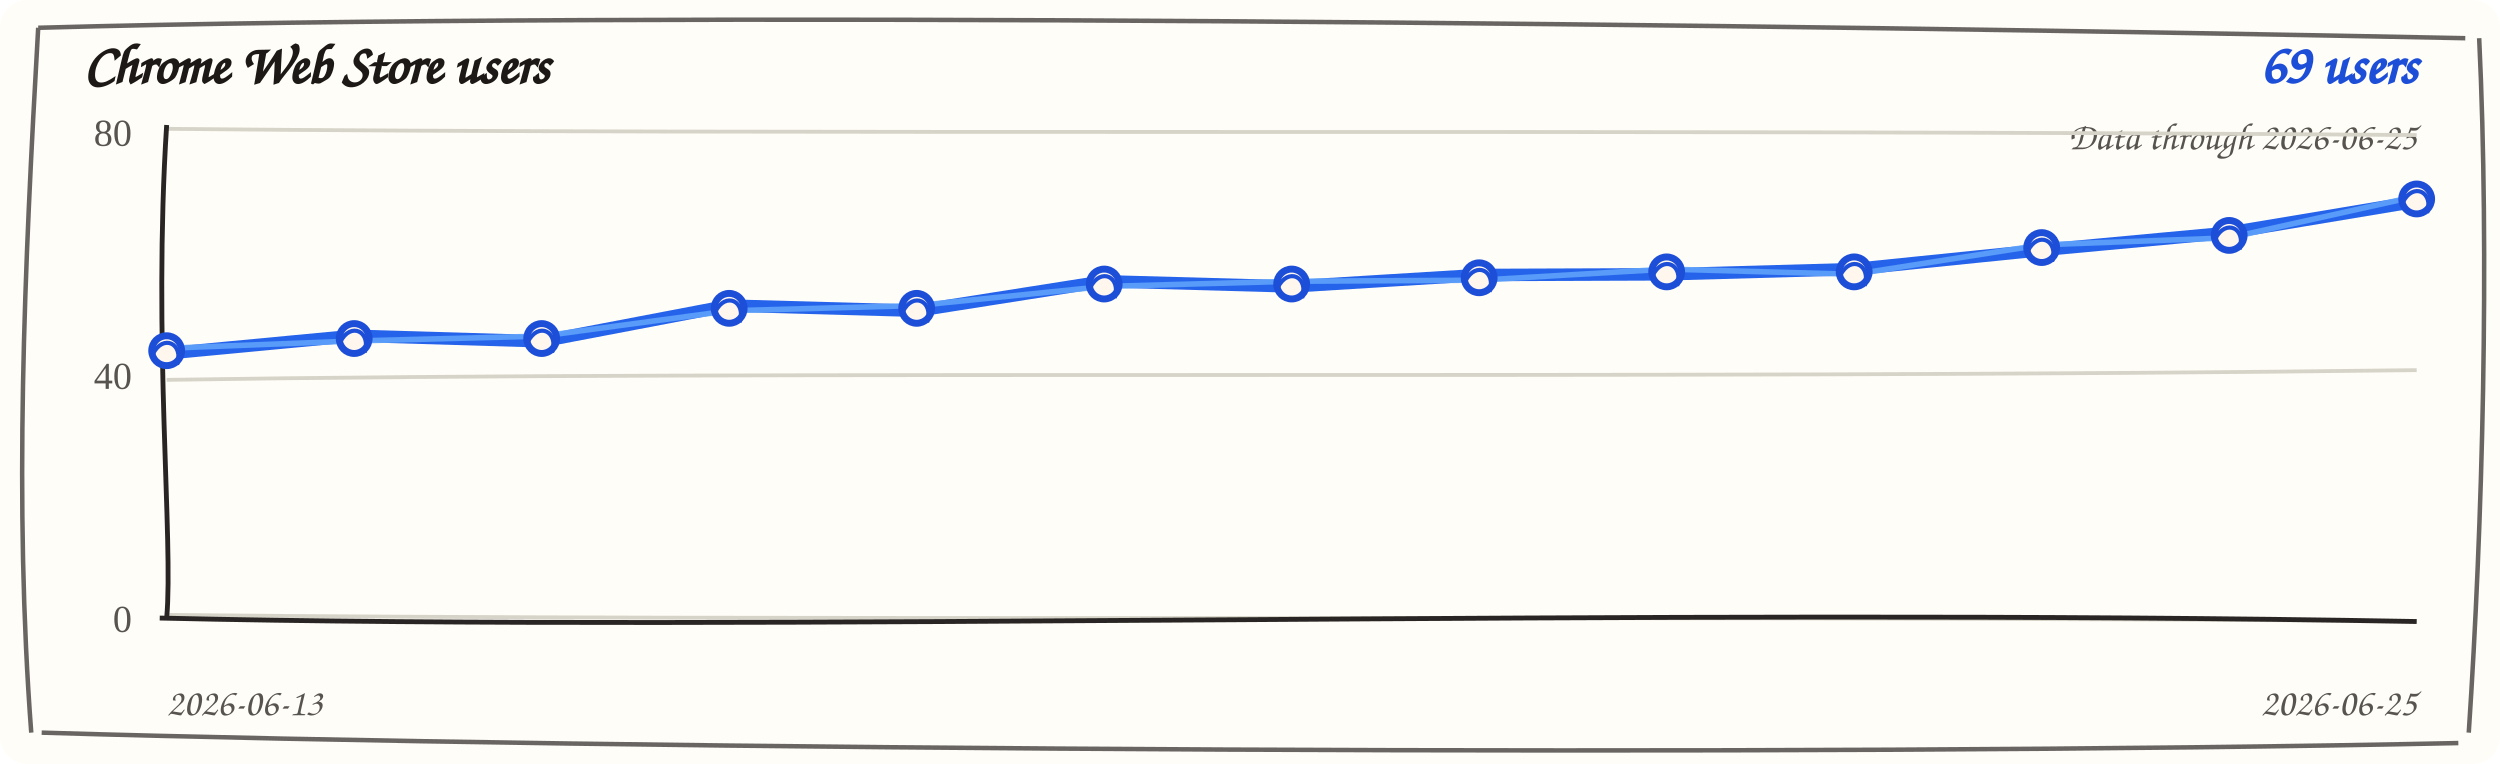
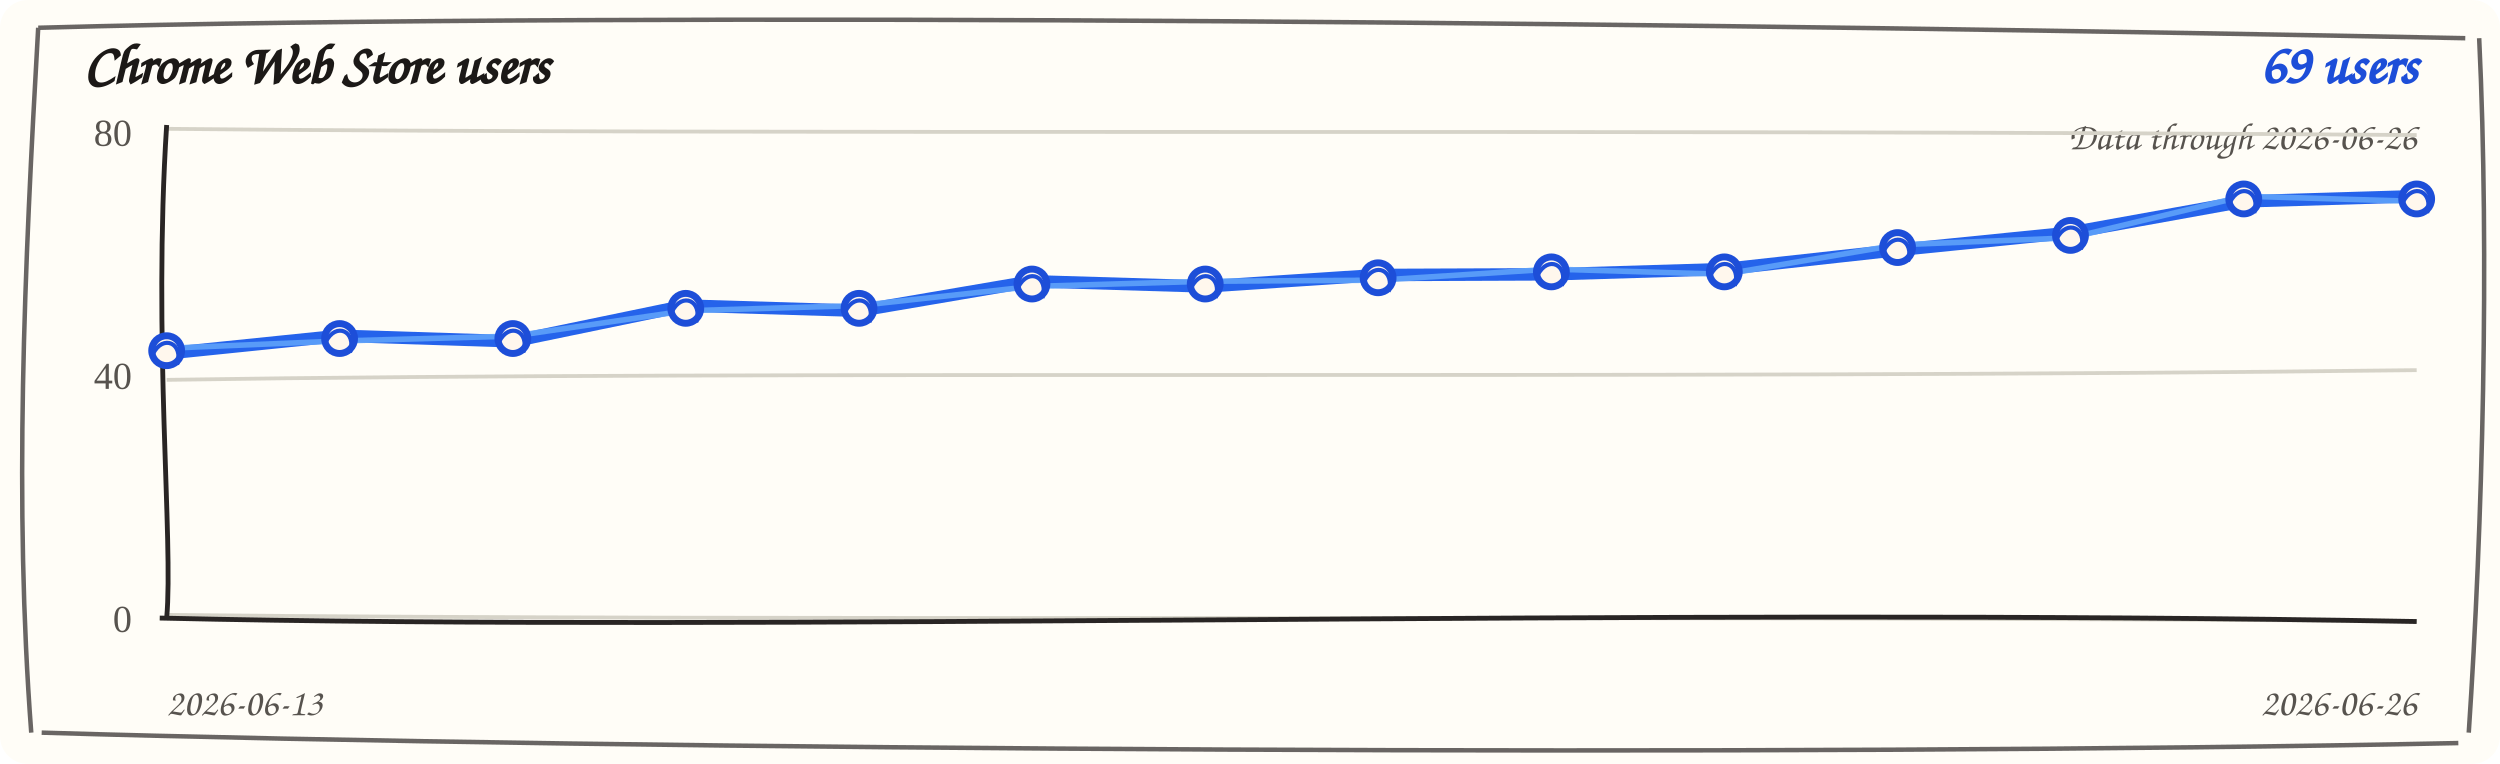
<svg xmlns="http://www.w3.org/2000/svg" width="720" height="220" viewBox="0 0 720 220" role="img" aria-label="Chrome Web Store users trend">
  <rect width="720" height="220" rx="8" fill="#fffdf7" />
  <path d="M 11 8 C 190 3, 512 7, 710 11 M 714 11 C 717 74, 715 151, 711 211 M 708 214 C 523 218, 177 216, 12 211 M 9 211 C 4 145, 7 78, 11 8" fill="none" stroke="#292524" stroke-width="1.3" opacity="0.7" />
  <text x="24" y="24" fill="#1c1917" font-family="'Comic Sans MS', 'Segoe Print', cursive" font-size="16" font-weight="700">Chrome Web Store users</text>
  <text x="696" y="24" fill="#1d4ed8" font-family="'Comic Sans MS', 'Segoe Print', cursive" font-size="16" font-weight="700" text-anchor="end">69 users</text>
-   <text x="696" y="43" fill="#57534e" font-family="'Comic Sans MS', 'Segoe Print', cursive" font-size="11" text-anchor="end">Data through 2026-06-25</text>
+   <text x="696" y="43" fill="#57534e" font-family="'Comic Sans MS', 'Segoe Print', cursive" font-size="11" text-anchor="end">Data through 2026-06-26</text>
  <g>
    <path d="M 48 37.1 C 228 38.9, 468 37.1, 696 38.9" fill="none" stroke="#d6d3c8" stroke-width="1.1" />
    <text x="38" y="42" text-anchor="end" fill="#57534e" font-size="11">80</text>
  </g>
  <g>
    <path d="M 48 109.4 C 228 106.6, 468 109.4, 696 106.6" fill="none" stroke="#d6d3c8" stroke-width="1.1" />
    <text x="38" y="112" text-anchor="end" fill="#57534e" font-size="11">40</text>
  </g>
  <g>
    <path d="M 48 177.1 C 228 178.9, 468 177.1, 696 178.9" fill="none" stroke="#d6d3c8" stroke-width="1.1" />
    <text x="38" y="182" text-anchor="end" fill="#57534e" font-size="11">0</text>
  </g>
  <path d="M 48 36 C 44 98, 50 156, 48 178" fill="none" stroke="#292524" stroke-width="1.4" />
  <path d="M 46 178 C 218 182, 478 175, 696 179" fill="none" stroke="#292524" stroke-width="1.4" />
-   <path d="M 48.0 101.8 L 102.0 96.7 L 156.0 98.3 L 210.0 88.0 L 264.0 89.5 L 318.0 81.0 L 372.0 82.5 L 426.0 79.2 L 480.0 79.0 L 534.0 77.5 L 588.0 72.0 L 642.0 67.0 L 696.0 58.0" fill="none" stroke="#2563eb" stroke-width="3.6" stroke-linecap="round" stroke-linejoin="round" />
-   <path d="M 48.0 100.3 L 102.0 98.2 L 156.0 96.8 L 210.0 89.5 L 264.0 88.0 L 318.0 82.5 L 372.0 81.0 L 426.0 80.7 L 480.0 77.5 L 534.0 79.0 L 588.0 70.5 L 642.0 68.5 L 696.0 56.5" fill="none" stroke="#60a5fa" stroke-width="1.6" stroke-linecap="round" stroke-linejoin="round" opacity="0.85" />
+   <path d="M 48.0 101.8 L 97.8 96.7 L 147.7 98.3 L 197.5 88.0 L 247.4 89.5 L 297.2 81.0 L 347.1 82.5 L 396.9 79.2 L 446.8 79.0 L 496.6 77.5 L 546.5 72.0 L 596.3 67.0 L 646.2 58.0 L 696.0 56.5" fill="none" stroke="#2563eb" stroke-width="3.6" stroke-linecap="round" stroke-linejoin="round" />
+   <path d="M 48.0 100.3 L 97.8 98.2 L 147.7 96.8 L 197.5 89.5 L 247.4 88.0 L 297.2 82.5 L 347.1 81.0 L 396.9 80.7 L 446.8 77.5 L 496.6 79.0 L 546.5 70.5 L 596.3 68.5 L 646.2 56.5 L 696.0 58.0" fill="none" stroke="#60a5fa" stroke-width="1.6" stroke-linecap="round" stroke-linejoin="round" opacity="0.85" />
  <g>
    <circle cx="48.0" cy="101.0" r="4.3" fill="#fff7ed" stroke="#1d4ed8" stroke-width="2" />
    <path d="M 44.0 102.0 C 47.0 96.0, 53.0 99.0, 51.0 105.0" fill="none" stroke="#1d4ed8" stroke-width="1.2" />
  </g>
  <g>
-     <circle cx="102.0" cy="97.5" r="4.3" fill="#fff7ed" stroke="#1d4ed8" stroke-width="2" />
-     <path d="M 98.0 98.5 C 101.0 92.5, 107.0 95.5, 105.0 101.5" fill="none" stroke="#1d4ed8" stroke-width="1.2" />
+     <circle cx="97.8" cy="97.5" r="4.3" fill="#fff7ed" stroke="#1d4ed8" stroke-width="2" />
+     <path d="M 93.8 98.5 C 96.8 92.5, 102.8 95.5, 100.8 101.5" fill="none" stroke="#1d4ed8" stroke-width="1.2" />
  </g>
  <g>
-     <circle cx="156.0" cy="97.5" r="4.3" fill="#fff7ed" stroke="#1d4ed8" stroke-width="2" />
-     <path d="M 152.0 98.5 C 155.0 92.5, 161.0 95.5, 159.0 101.5" fill="none" stroke="#1d4ed8" stroke-width="1.2" />
+     <circle cx="147.7" cy="97.5" r="4.3" fill="#fff7ed" stroke="#1d4ed8" stroke-width="2" />
+     <path d="M 143.7 98.5 C 146.7 92.5, 152.7 95.5, 150.7 101.5" fill="none" stroke="#1d4ed8" stroke-width="1.2" />
  </g>
  <g>
-     <circle cx="210.0" cy="88.8" r="4.3" fill="#fff7ed" stroke="#1d4ed8" stroke-width="2" />
-     <path d="M 206.0 89.8 C 209.0 83.8, 215.0 86.8, 213.0 92.8" fill="none" stroke="#1d4ed8" stroke-width="1.2" />
+     <circle cx="197.5" cy="88.8" r="4.3" fill="#fff7ed" stroke="#1d4ed8" stroke-width="2" />
+     <path d="M 193.5 89.8 C 196.5 83.8, 202.5 86.8, 200.5 92.8" fill="none" stroke="#1d4ed8" stroke-width="1.2" />
  </g>
  <g>
-     <circle cx="264.0" cy="88.8" r="4.3" fill="#fff7ed" stroke="#1d4ed8" stroke-width="2" />
-     <path d="M 260.0 89.8 C 263.0 83.8, 269.0 86.8, 267.0 92.8" fill="none" stroke="#1d4ed8" stroke-width="1.2" />
+     <circle cx="247.4" cy="88.8" r="4.3" fill="#fff7ed" stroke="#1d4ed8" stroke-width="2" />
+     <path d="M 243.4 89.8 C 246.4 83.8, 252.4 86.8, 250.4 92.8" fill="none" stroke="#1d4ed8" stroke-width="1.2" />
  </g>
  <g>
-     <circle cx="318.0" cy="81.8" r="4.3" fill="#fff7ed" stroke="#1d4ed8" stroke-width="2" />
-     <path d="M 314.0 82.8 C 317.0 76.8, 323.0 79.8, 321.0 85.8" fill="none" stroke="#1d4ed8" stroke-width="1.2" />
+     <circle cx="297.2" cy="81.8" r="4.3" fill="#fff7ed" stroke="#1d4ed8" stroke-width="2" />
+     <path d="M 293.2 82.8 C 296.2 76.8, 302.2 79.8, 300.2 85.8" fill="none" stroke="#1d4ed8" stroke-width="1.2" />
  </g>
  <g>
-     <circle cx="372.0" cy="81.8" r="4.3" fill="#fff7ed" stroke="#1d4ed8" stroke-width="2" />
-     <path d="M 368.0 82.8 C 371.0 76.8, 377.0 79.8, 375.0 85.8" fill="none" stroke="#1d4ed8" stroke-width="1.2" />
+     <circle cx="347.1" cy="81.8" r="4.3" fill="#fff7ed" stroke="#1d4ed8" stroke-width="2" />
+     <path d="M 343.1 82.8 C 346.1 76.8, 352.1 79.8, 350.1 85.8" fill="none" stroke="#1d4ed8" stroke-width="1.2" />
  </g>
  <g>
-     <circle cx="426.0" cy="80.0" r="4.3" fill="#fff7ed" stroke="#1d4ed8" stroke-width="2" />
-     <path d="M 422.0 81.0 C 425.0 75.0, 431.0 78.0, 429.0 84.0" fill="none" stroke="#1d4ed8" stroke-width="1.2" />
+     <circle cx="396.9" cy="80.0" r="4.3" fill="#fff7ed" stroke="#1d4ed8" stroke-width="2" />
+     <path d="M 392.9 81.0 C 395.9 75.0, 401.9 78.0, 399.9 84.0" fill="none" stroke="#1d4ed8" stroke-width="1.2" />
  </g>
  <g>
-     <circle cx="480.0" cy="78.3" r="4.3" fill="#fff7ed" stroke="#1d4ed8" stroke-width="2" />
-     <path d="M 476.0 79.3 C 479.0 73.3, 485.0 76.3, 483.0 82.3" fill="none" stroke="#1d4ed8" stroke-width="1.2" />
+     <circle cx="446.8" cy="78.3" r="4.3" fill="#fff7ed" stroke="#1d4ed8" stroke-width="2" />
+     <path d="M 442.8 79.3 C 445.8 73.3, 451.8 76.3, 449.8 82.3" fill="none" stroke="#1d4ed8" stroke-width="1.2" />
  </g>
  <g>
-     <circle cx="534.0" cy="78.3" r="4.3" fill="#fff7ed" stroke="#1d4ed8" stroke-width="2" />
-     <path d="M 530.0 79.3 C 533.0 73.3, 539.0 76.3, 537.0 82.3" fill="none" stroke="#1d4ed8" stroke-width="1.2" />
+     <circle cx="496.6" cy="78.3" r="4.3" fill="#fff7ed" stroke="#1d4ed8" stroke-width="2" />
+     <path d="M 492.6 79.3 C 495.6 73.3, 501.6 76.3, 499.6 82.3" fill="none" stroke="#1d4ed8" stroke-width="1.2" />
  </g>
  <g>
-     <circle cx="588.0" cy="71.3" r="4.3" fill="#fff7ed" stroke="#1d4ed8" stroke-width="2" />
-     <path d="M 584.0 72.3 C 587.0 66.3, 593.0 69.3, 591.0 75.3" fill="none" stroke="#1d4ed8" stroke-width="1.2" />
+     <circle cx="546.5" cy="71.3" r="4.3" fill="#fff7ed" stroke="#1d4ed8" stroke-width="2" />
+     <path d="M 542.5 72.3 C 545.5 66.3, 551.5 69.3, 549.5 75.3" fill="none" stroke="#1d4ed8" stroke-width="1.2" />
  </g>
  <g>
-     <circle cx="642.0" cy="67.8" r="4.3" fill="#fff7ed" stroke="#1d4ed8" stroke-width="2" />
-     <path d="M 638.0 68.8 C 641.0 62.8, 647.0 65.8, 645.0 71.8" fill="none" stroke="#1d4ed8" stroke-width="1.2" />
+     <circle cx="596.3" cy="67.8" r="4.3" fill="#fff7ed" stroke="#1d4ed8" stroke-width="2" />
+     <path d="M 592.3 68.8 C 595.3 62.8, 601.3 65.8, 599.3 71.8" fill="none" stroke="#1d4ed8" stroke-width="1.2" />
+   </g>
+   <g>
+     <circle cx="646.2" cy="57.3" r="4.3" fill="#fff7ed" stroke="#1d4ed8" stroke-width="2" />
+     <path d="M 642.2 58.3 C 645.2 52.3, 651.2 55.3, 649.2 61.3" fill="none" stroke="#1d4ed8" stroke-width="1.2" />
  </g>
  <g>
    <circle cx="696.0" cy="57.3" r="4.3" fill="#fff7ed" stroke="#1d4ed8" stroke-width="2" />
    <path d="M 692.0 58.3 C 695.0 52.3, 701.0 55.3, 699.0 61.3" fill="none" stroke="#1d4ed8" stroke-width="1.2" />
  </g>
  <text x="48" y="206" fill="#57534e" font-family="'Comic Sans MS', 'Segoe Print', cursive" font-size="11">2026-06-13</text>
-   <text x="696" y="206" fill="#57534e" font-family="'Comic Sans MS', 'Segoe Print', cursive" font-size="11" text-anchor="end">2026-06-25</text>
+   <text x="696" y="206" fill="#57534e" font-family="'Comic Sans MS', 'Segoe Print', cursive" font-size="11" text-anchor="end">2026-06-26</text>
</svg>
